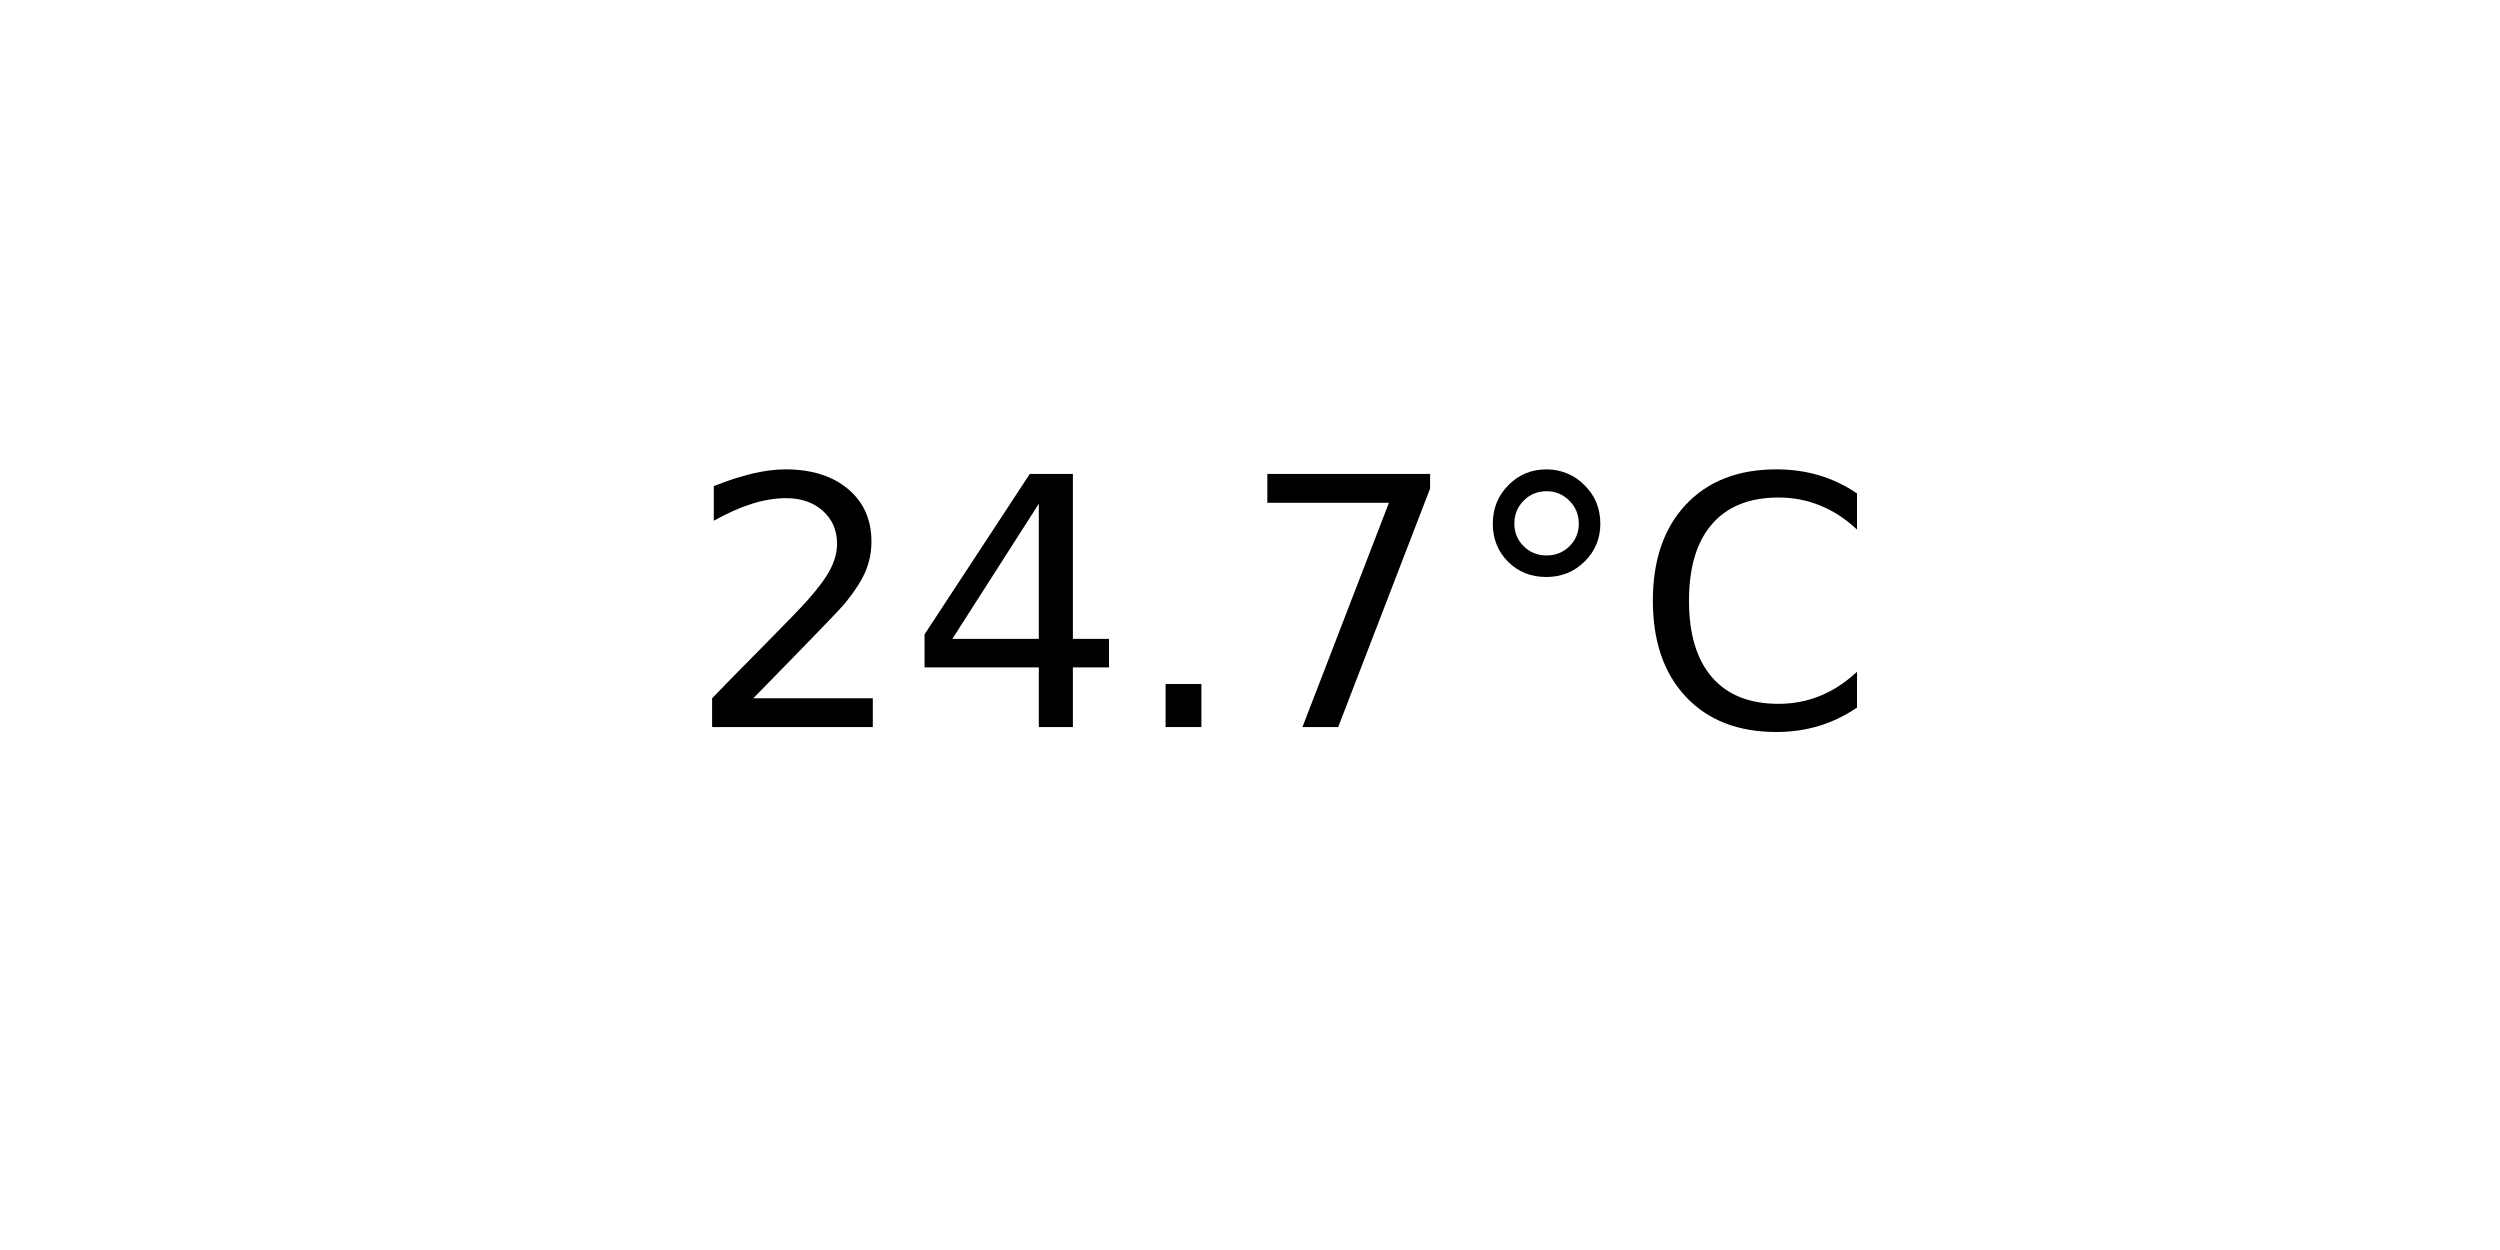
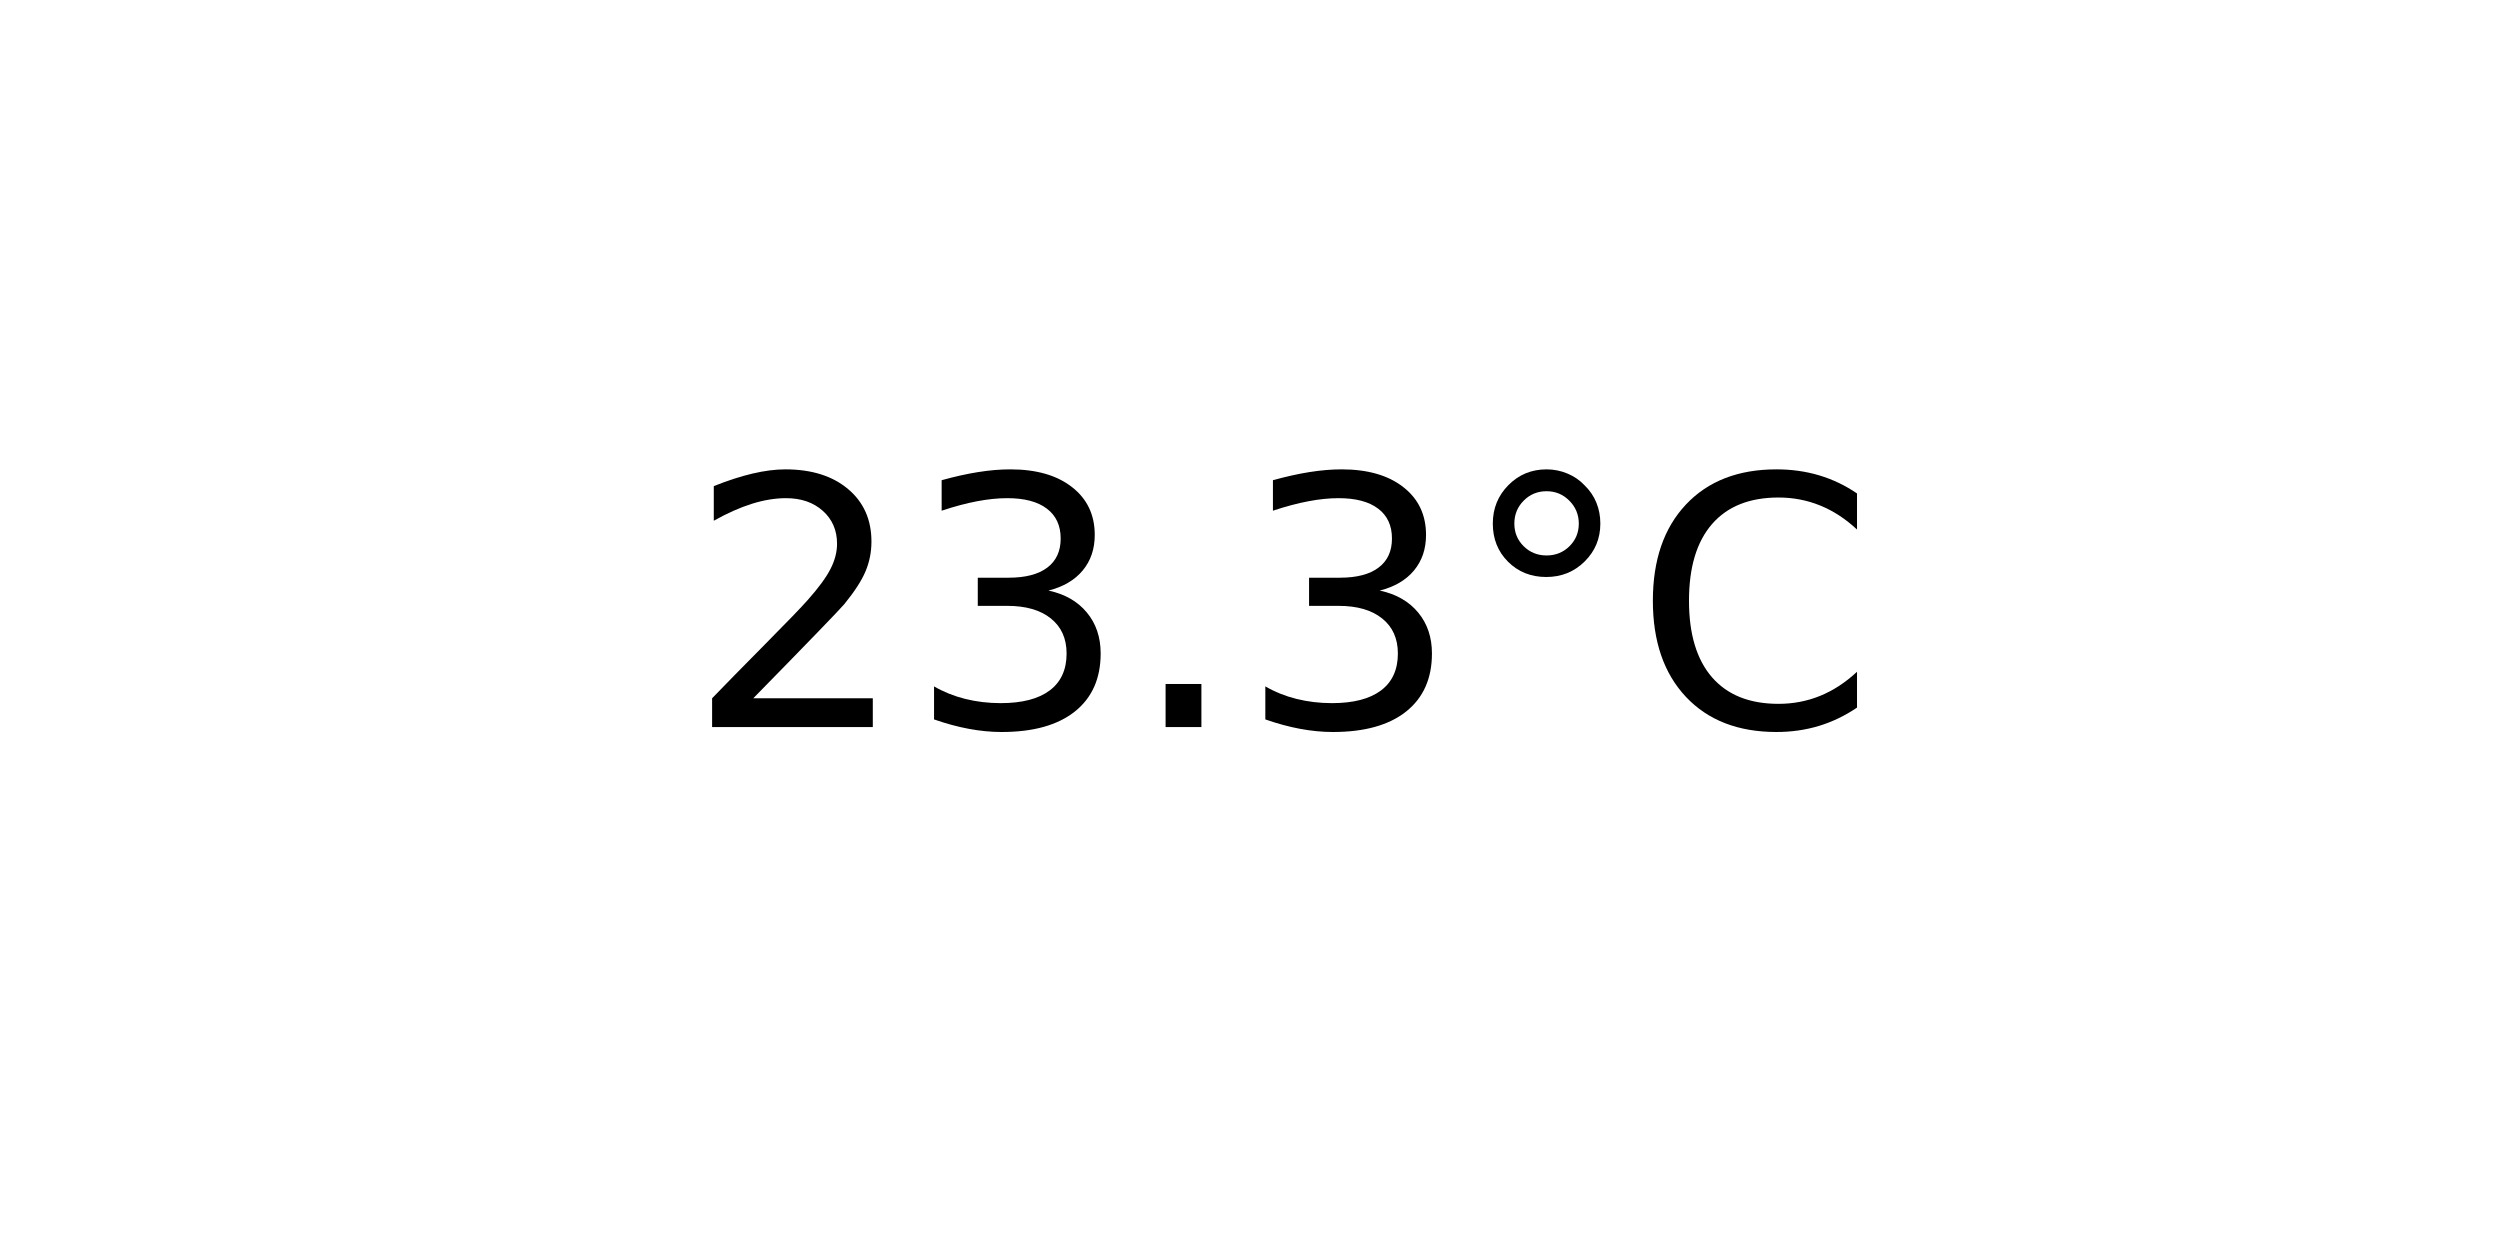
<svg xmlns="http://www.w3.org/2000/svg" xmlns:xlink="http://www.w3.org/1999/xlink" width="72pt" height="36pt" viewBox="0 0 72 36" version="1.1">
  <defs>
    <style type="text/css">*{stroke-linejoin: round; stroke-linecap: butt}</style>
  </defs>
  <g id="figure_1">
    <g id="axes_1">
      <g id="text_1">
        <g transform="translate(19.77578 20.93937) scale(0.1 -0.1)">
          <defs>
            <path id="DejaVuSans-32" d="M 1228 531  L 3431 531  L 3431 0  L 469 0  L 469 531  Q 828 903 1448 1529  Q 2069 2156 2228 2338  Q 2531 2678 2651 2914  Q 2772 3150 2772 3378  Q 2772 3750 2511 3984  Q 2250 4219 1831 4219  Q 1534 4219 1204 4116  Q 875 4013 500 3803  L 500 4441  Q 881 4594 1212 4672  Q 1544 4750 1819 4750  Q 2544 4750 2975 4387  Q 3406 4025 3406 3419  Q 3406 3131 3298 2873  Q 3191 2616 2906 2266  Q 2828 2175 2409 1742  Q 1991 1309 1228 531  z " transform="scale(0.015625)" />
-             <path id="DejaVuSans-34" d="M 2419 4116  L 825 1625  L 2419 1625  L 2419 4116  z M 2253 4666  L 3047 4666  L 3047 1625  L 3713 1625  L 3713 1100  L 3047 1100  L 3047 0  L 2419 0  L 2419 1100  L 313 1100  L 313 1709  L 2253 4666  z " transform="scale(0.015625)" />
+             <path id="DejaVuSans-33" d="M 2597 2516  Q 3050 2419 3304 2112  Q 3559 1806 3559 1356  Q 3559 666 3084 287  Q 2609 -91 1734 -91  Q 1441 -91 1130 -33  Q 819 25 488 141  L 488 750  Q 750 597 1062 519  Q 1375 441 1716 441  Q 2309 441 2620 675  Q 2931 909 2931 1356  Q 2931 1769 2642 2001  Q 2353 2234 1838 2234  L 1294 2234  L 1294 2753  L 1863 2753  Q 2328 2753 2575 2939  Q 2822 3125 2822 3475  Q 2822 3834 2567 4026  Q 2313 4219 1838 4219  Q 1578 4219 1281 4162  Q 984 4106 628 3988  L 628 4550  Q 988 4650 1302 4700  Q 1616 4750 1894 4750  Q 2613 4750 3031 4423  Q 3450 4097 3450 3541  Q 3450 3153 3228 2886  Q 3006 2619 2597 2516  z " transform="scale(0.015625)" />
            <path id="DejaVuSans-2e" d="M 684 794  L 1344 794  L 1344 0  L 684 0  L 684 794  z " transform="scale(0.015625)" />
-             <path id="DejaVuSans-37" d="M 525 4666  L 3525 4666  L 3525 4397  L 1831 0  L 1172 0  L 2766 4134  L 525 4134  L 525 4666  z " transform="scale(0.015625)" />
            <path id="DejaVuSans-b0" d="M 1600 4347  Q 1350 4347 1178 4173  Q 1006 4000 1006 3750  Q 1006 3503 1178 3333  Q 1350 3163 1600 3163  Q 1850 3163 2022 3333  Q 2194 3503 2194 3750  Q 2194 3997 2020 4172  Q 1847 4347 1600 4347  z M 1600 4750  Q 1800 4750 1984 4673  Q 2169 4597 2303 4453  Q 2447 4313 2519 4134  Q 2591 3956 2591 3750  Q 2591 3338 2302 3052  Q 2013 2766 1594 2766  Q 1172 2766 890 3047  Q 609 3328 609 3750  Q 609 4169 896 4459  Q 1184 4750 1600 4750  z " transform="scale(0.015625)" />
            <path id="DejaVuSans-43" d="M 4122 4306  L 4122 3641  Q 3803 3938 3442 4084  Q 3081 4231 2675 4231  Q 1875 4231 1450 3742  Q 1025 3253 1025 2328  Q 1025 1406 1450 917  Q 1875 428 2675 428  Q 3081 428 3442 575  Q 3803 722 4122 1019  L 4122 359  Q 3791 134 3420 21  Q 3050 -91 2638 -91  Q 1578 -91 968 557  Q 359 1206 359 2328  Q 359 3453 968 4101  Q 1578 4750 2638 4750  Q 3056 4750 3426 4639  Q 3797 4528 4122 4306  z " transform="scale(0.015625)" />
          </defs>
          <use xlink:href="#DejaVuSans-32" />
-           <use xlink:href="#DejaVuSans-34" x="63.623" />
+           <use xlink:href="#DejaVuSans-33" x="63.623" />
          <use xlink:href="#DejaVuSans-2e" x="127.246" />
-           <use xlink:href="#DejaVuSans-37" x="159.033" />
+           <use xlink:href="#DejaVuSans-33" x="159.033" />
          <use xlink:href="#DejaVuSans-b0" x="222.656" />
          <use xlink:href="#DejaVuSans-43" x="272.656" />
        </g>
      </g>
    </g>
  </g>
</svg>
